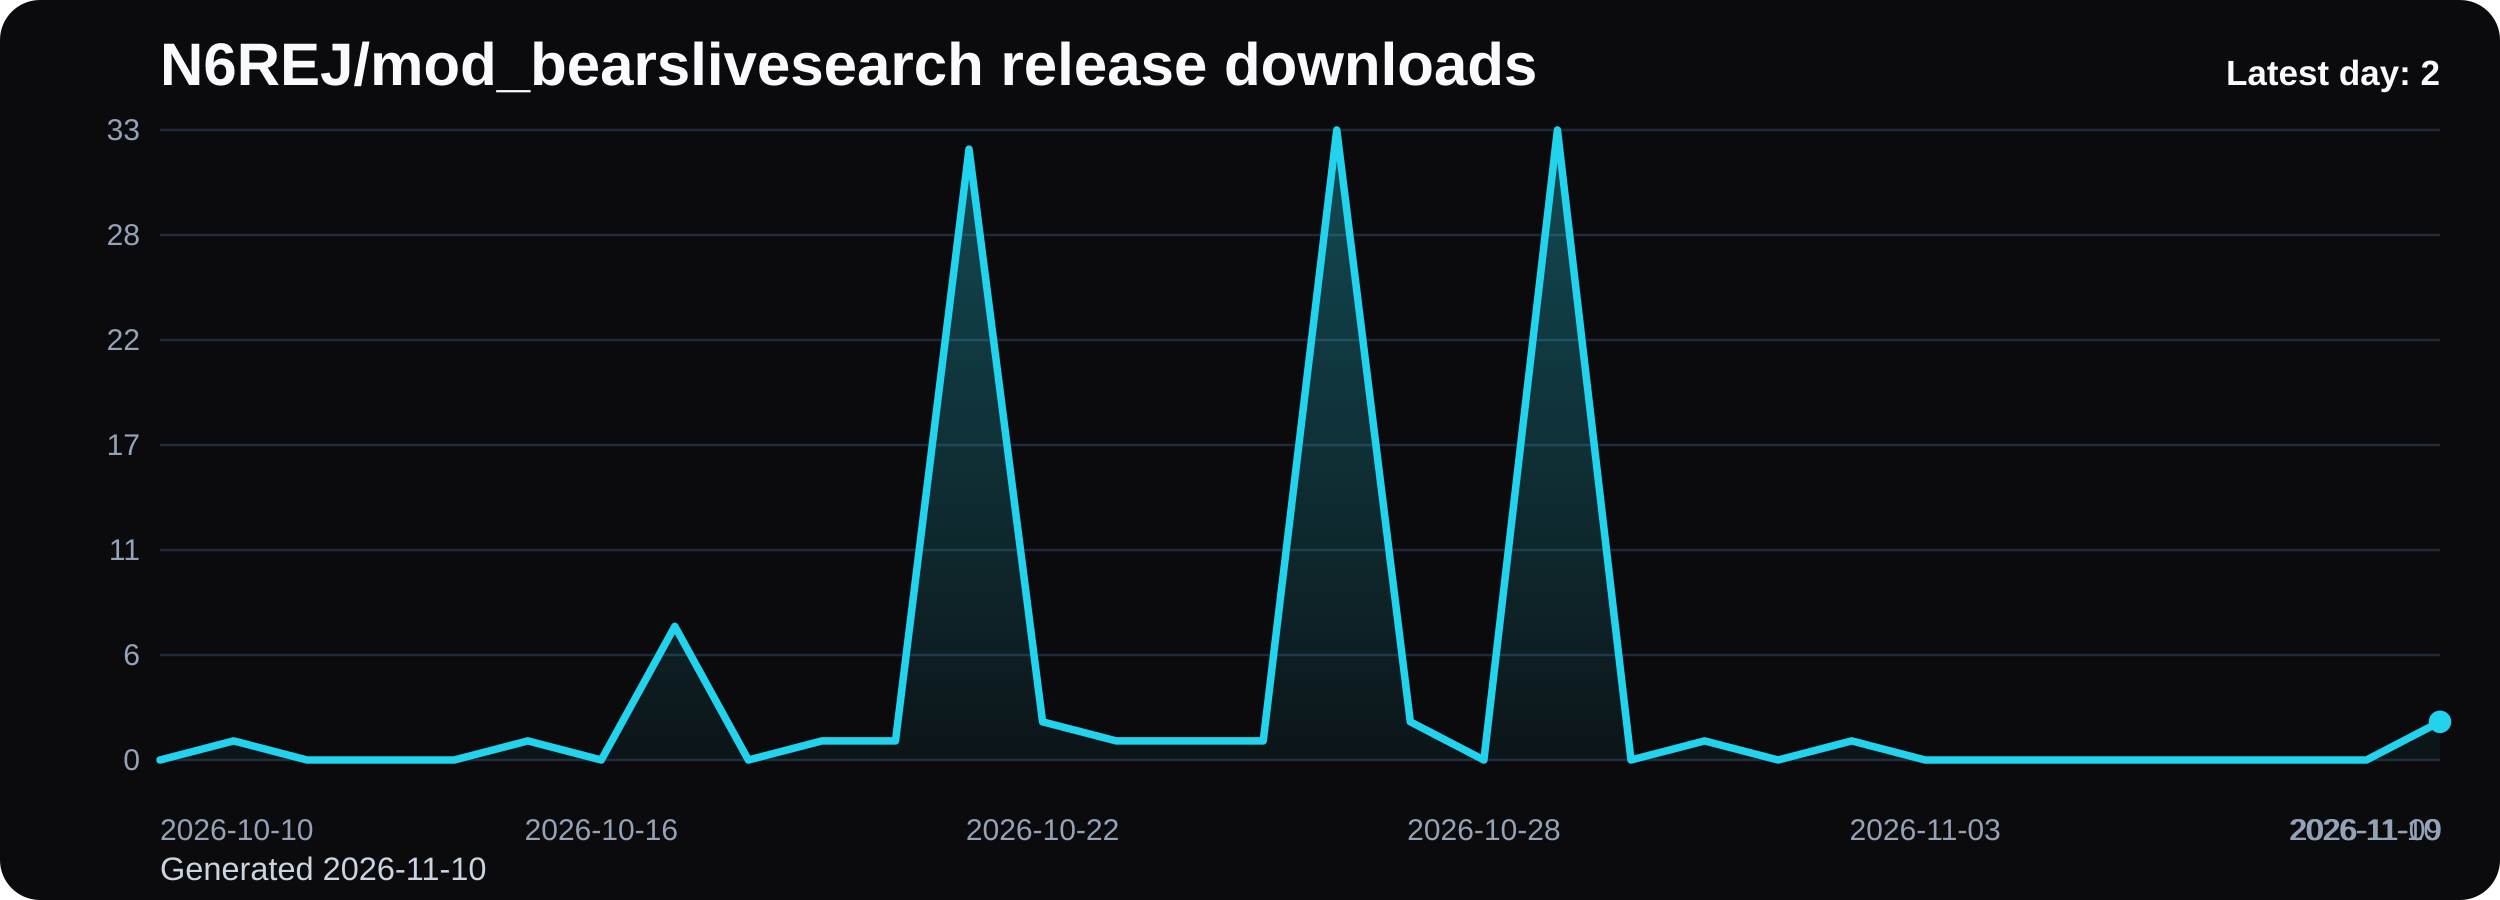
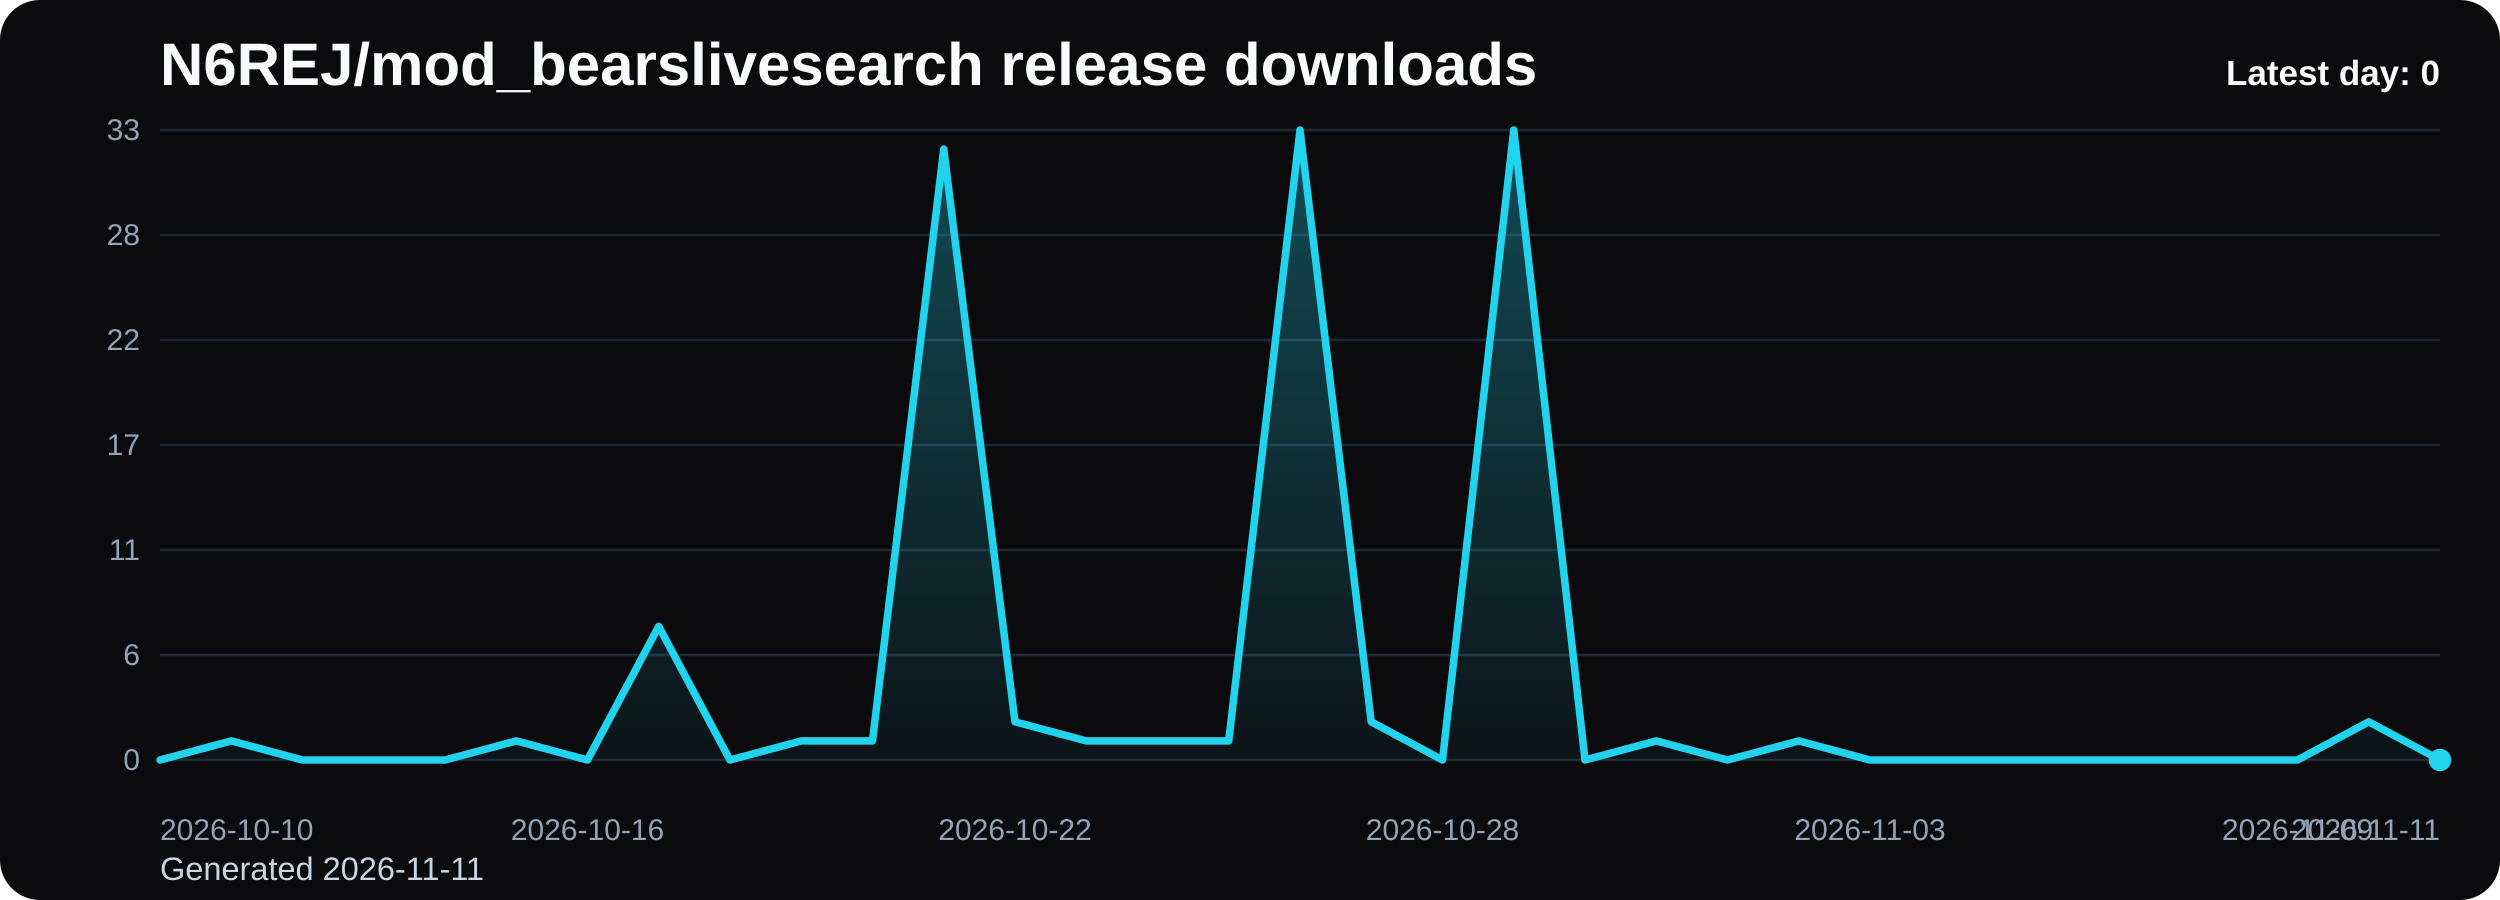
<svg xmlns="http://www.w3.org/2000/svg" viewBox="0 0 1000 360" role="img" aria-label="N6REJ/mod_bearslivesearch release downloads chart">
  <defs>
    <linearGradient id="fill-daily-black" x1="0" y1="0" x2="0" y2="1">
      <stop offset="0%" stop-color="#22d3ee" stop-opacity="0.32" />
      <stop offset="100%" stop-color="#22d3ee" stop-opacity="0.05" />
    </linearGradient>
    <style>
      .bg { fill: #0b0b0d; }
      .title { font: 700 24px Arial, sans-serif; fill: #f8fafc; }
      .sub { font: 400 13px Arial, sans-serif; fill: #cbd5e1; }
      .grid { stroke: #1f2937; stroke-width: 1; }
      .axis { font: 400 12px Arial, sans-serif; fill: #94a3b8; }
      .line { fill: none; stroke: #22d3ee; stroke-width: 3; stroke-linecap: round; stroke-linejoin: round; }
      .dot { fill: #22d3ee; }
      .value { font: 600 11px Arial, sans-serif; fill: #cbd5e1; }
      .latest { font: 700 14px Arial, sans-serif; fill: #f8fafc; }
    </style>
  </defs>
  <rect class="bg" x="0" y="0" width="1000" height="360" rx="16" />
  <text class="title" x="64" y="34">N6REJ/mod_bearslivesearch release downloads</text>
-   <text class="sub" x="64" y="352">Generated 2026-11-10</text>
+   <text class="sub" x="64" y="352">Generated 2026-11-11</text>
  <line x1="64" y1="52.00" x2="976" y2="52.00" class="grid" />
  <text x="56" y="56.00" text-anchor="end" class="axis">33</text>
  <line x1="64" y1="94.00" x2="976" y2="94.00" class="grid" />
  <text x="56" y="98.00" text-anchor="end" class="axis">28</text>
  <line x1="64" y1="136.00" x2="976" y2="136.00" class="grid" />
  <text x="56" y="140.00" text-anchor="end" class="axis">22</text>
  <line x1="64" y1="178.00" x2="976" y2="178.00" class="grid" />
  <text x="56" y="182.00" text-anchor="end" class="axis">17</text>
  <line x1="64" y1="220.00" x2="976" y2="220.00" class="grid" />
  <text x="56" y="224.00" text-anchor="end" class="axis">11</text>
  <line x1="64" y1="262.00" x2="976" y2="262.00" class="grid" />
  <text x="56" y="266.00" text-anchor="end" class="axis">6</text>
  <line x1="64" y1="304.00" x2="976" y2="304.00" class="grid" />
  <text x="56" y="308.00" text-anchor="end" class="axis">0</text>
-   <path d="M 64.00 304 L 64.00 304.00 L 93.42 296.36 L 122.84 304.00 L 152.26 304.00 L 181.68 304.00 L 211.10 296.36 L 240.52 304.00 L 269.94 250.55 L 299.35 304.00 L 328.77 296.36 L 358.19 296.36 L 387.61 59.64 L 417.03 288.73 L 446.45 296.36 L 475.87 296.36 L 505.29 296.36 L 534.71 52.00 L 564.13 288.73 L 593.55 304.00 L 622.97 52.00 L 652.39 304.00 L 681.81 296.36 L 711.23 304.00 L 740.65 296.36 L 770.06 304.00 L 799.48 304.00 L 828.90 304.00 L 858.32 304.00 L 887.74 304.00 L 917.16 304.00 L 946.58 304.00 L 976.00 288.73 L 976.00 304 Z" fill="url(#fill-daily-black)" />
-   <polyline class="line" points="64.00,304.00 93.42,296.36 122.84,304.00 152.26,304.00 181.68,304.00 211.10,296.36 240.52,304.00 269.94,250.55 299.35,304.00 328.77,296.36 358.19,296.36 387.61,59.64 417.03,288.73 446.45,296.36 475.87,296.36 505.29,296.36 534.71,52.00 564.13,288.73 593.55,304.00 622.97,52.00 652.39,304.00 681.81,296.36 711.23,304.00 740.65,296.36 770.06,304.00 799.48,304.00 828.90,304.00 858.32,304.00 887.74,304.00 917.16,304.00 946.58,304.00 976.00,288.73" />
-   <circle class="dot" cx="976.00" cy="288.73" r="4.5" />
+   <path d="M 64.00 304 L 64.00 304.00 L 92.50 296.36 L 121.00 304.00 L 149.50 304.00 L 178.00 304.00 L 206.50 296.36 L 235.00 304.00 L 263.50 250.55 L 292.00 304.00 L 320.50 296.36 L 349.00 296.36 L 377.50 59.64 L 406.00 288.73 L 434.50 296.36 L 463.00 296.36 L 491.50 296.36 L 520.00 52.00 L 548.50 288.73 L 577.00 304.00 L 605.50 52.00 L 634.00 304.00 L 662.50 296.36 L 691.00 304.00 L 719.50 296.36 L 748.00 304.00 L 776.50 304.00 L 805.00 304.00 L 833.50 304.00 L 862.00 304.00 L 890.50 304.00 L 919.00 304.00 L 947.50 288.73 L 976.00 304.00 L 976.00 304 Z" fill="url(#fill-daily-black)" />
+   <polyline class="line" points="64.00,304.00 92.50,296.36 121.00,304.00 149.50,304.00 178.00,304.00 206.50,296.36 235.00,304.00 263.50,250.55 292.00,304.00 320.50,296.36 349.00,296.36 377.50,59.64 406.00,288.73 434.50,296.36 463.00,296.36 491.50,296.36 520.00,52.00 548.50,288.73 577.00,304.00 605.50,52.00 634.00,304.00 662.50,296.36 691.00,304.00 719.50,296.36 748.00,304.00 776.50,304.00 805.00,304.00 833.50,304.00 862.00,304.00 890.50,304.00 919.00,304.00 947.50,288.73 976.00,304.00" />
+   <circle class="dot" cx="976.00" cy="304.00" r="4.5" />
  <text class="axis" x="64.00" y="336" text-anchor="start">2026-10-10</text>
-   <text class="axis" x="240.52" y="336" text-anchor="middle">2026-10-16</text>
-   <text class="axis" x="417.03" y="336" text-anchor="middle">2026-10-22</text>
-   <text class="axis" x="593.55" y="336" text-anchor="middle">2026-10-28</text>
-   <text class="axis" x="770.06" y="336" text-anchor="middle">2026-11-03</text>
-   <text class="axis" x="946.58" y="336" text-anchor="middle">2026-11-09</text>
-   <text class="axis" x="976.00" y="336" text-anchor="end">2026-11-10</text>
-   <text class="latest" x="976" y="34" text-anchor="end">Latest day: 2</text>
+   <text class="axis" x="235.00" y="336" text-anchor="middle">2026-10-16</text>
+   <text class="axis" x="406.00" y="336" text-anchor="middle">2026-10-22</text>
+   <text class="axis" x="577.00" y="336" text-anchor="middle">2026-10-28</text>
+   <text class="axis" x="748.00" y="336" text-anchor="middle">2026-11-03</text>
+   <text class="axis" x="919.00" y="336" text-anchor="middle">2026-11-09</text>
+   <text class="axis" x="976.00" y="336" text-anchor="end">2026-11-11</text>
+   <text class="latest" x="976" y="34" text-anchor="end">Latest day: 0</text>
</svg>
